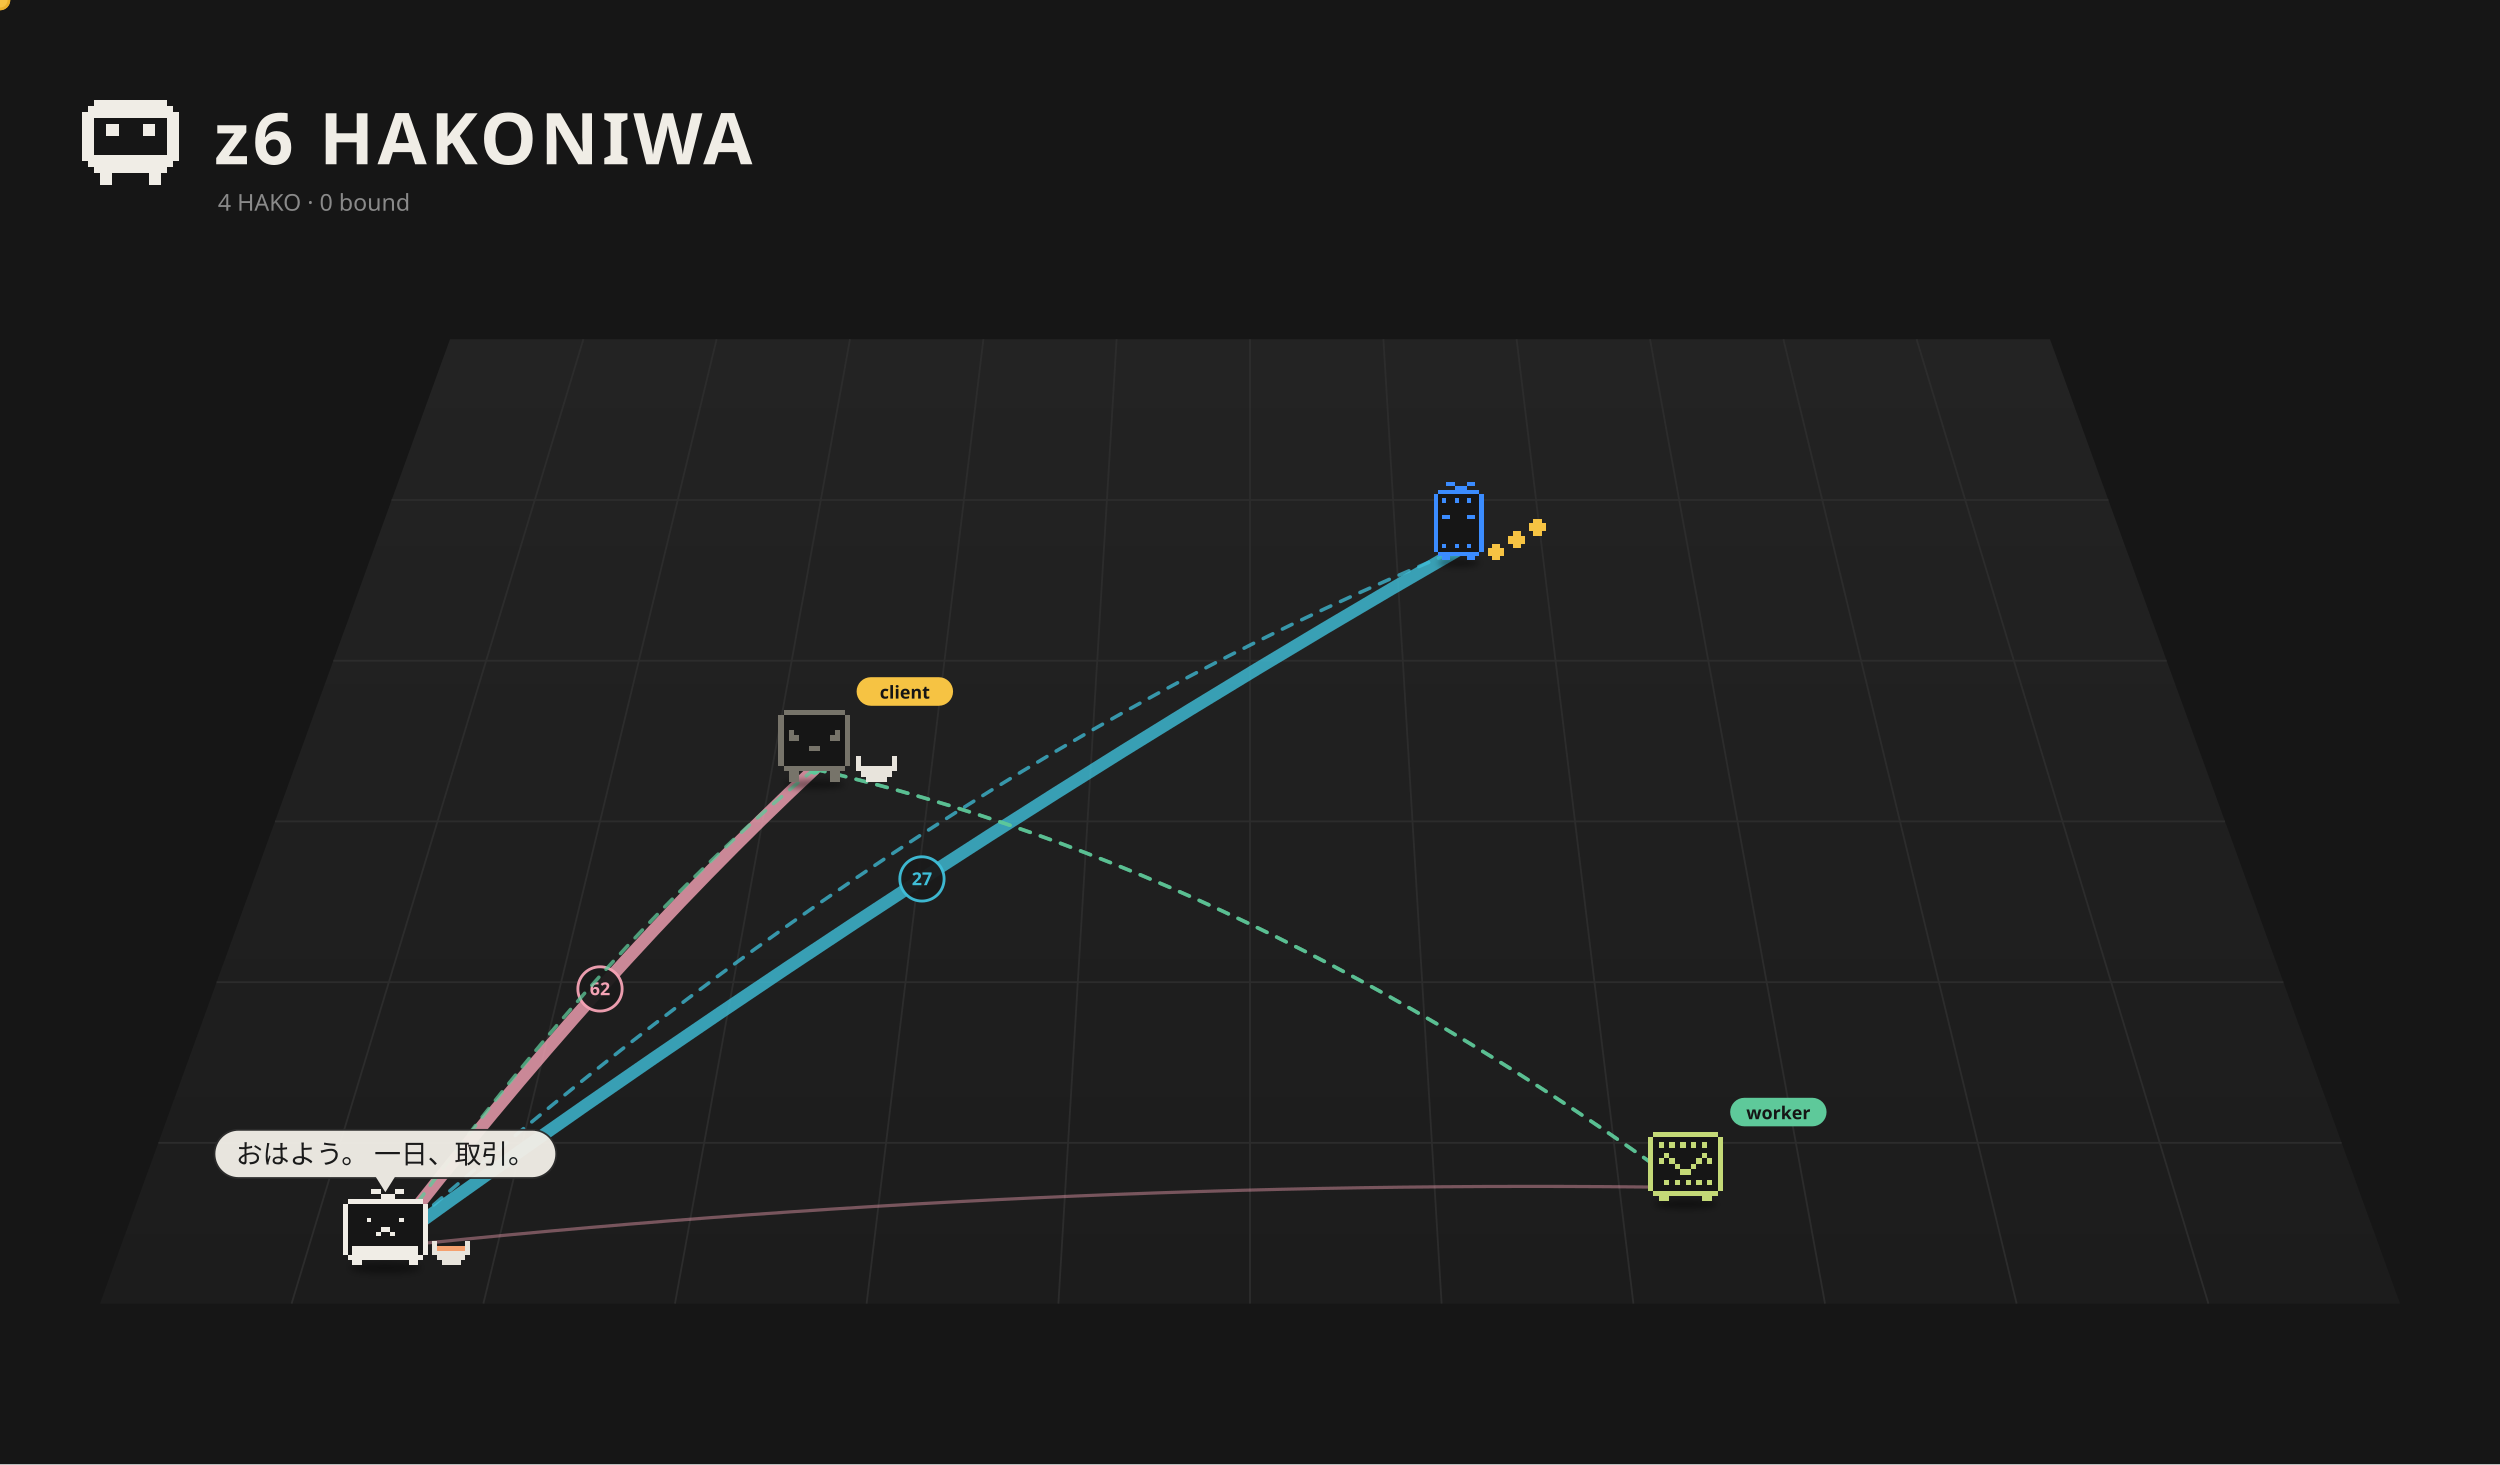
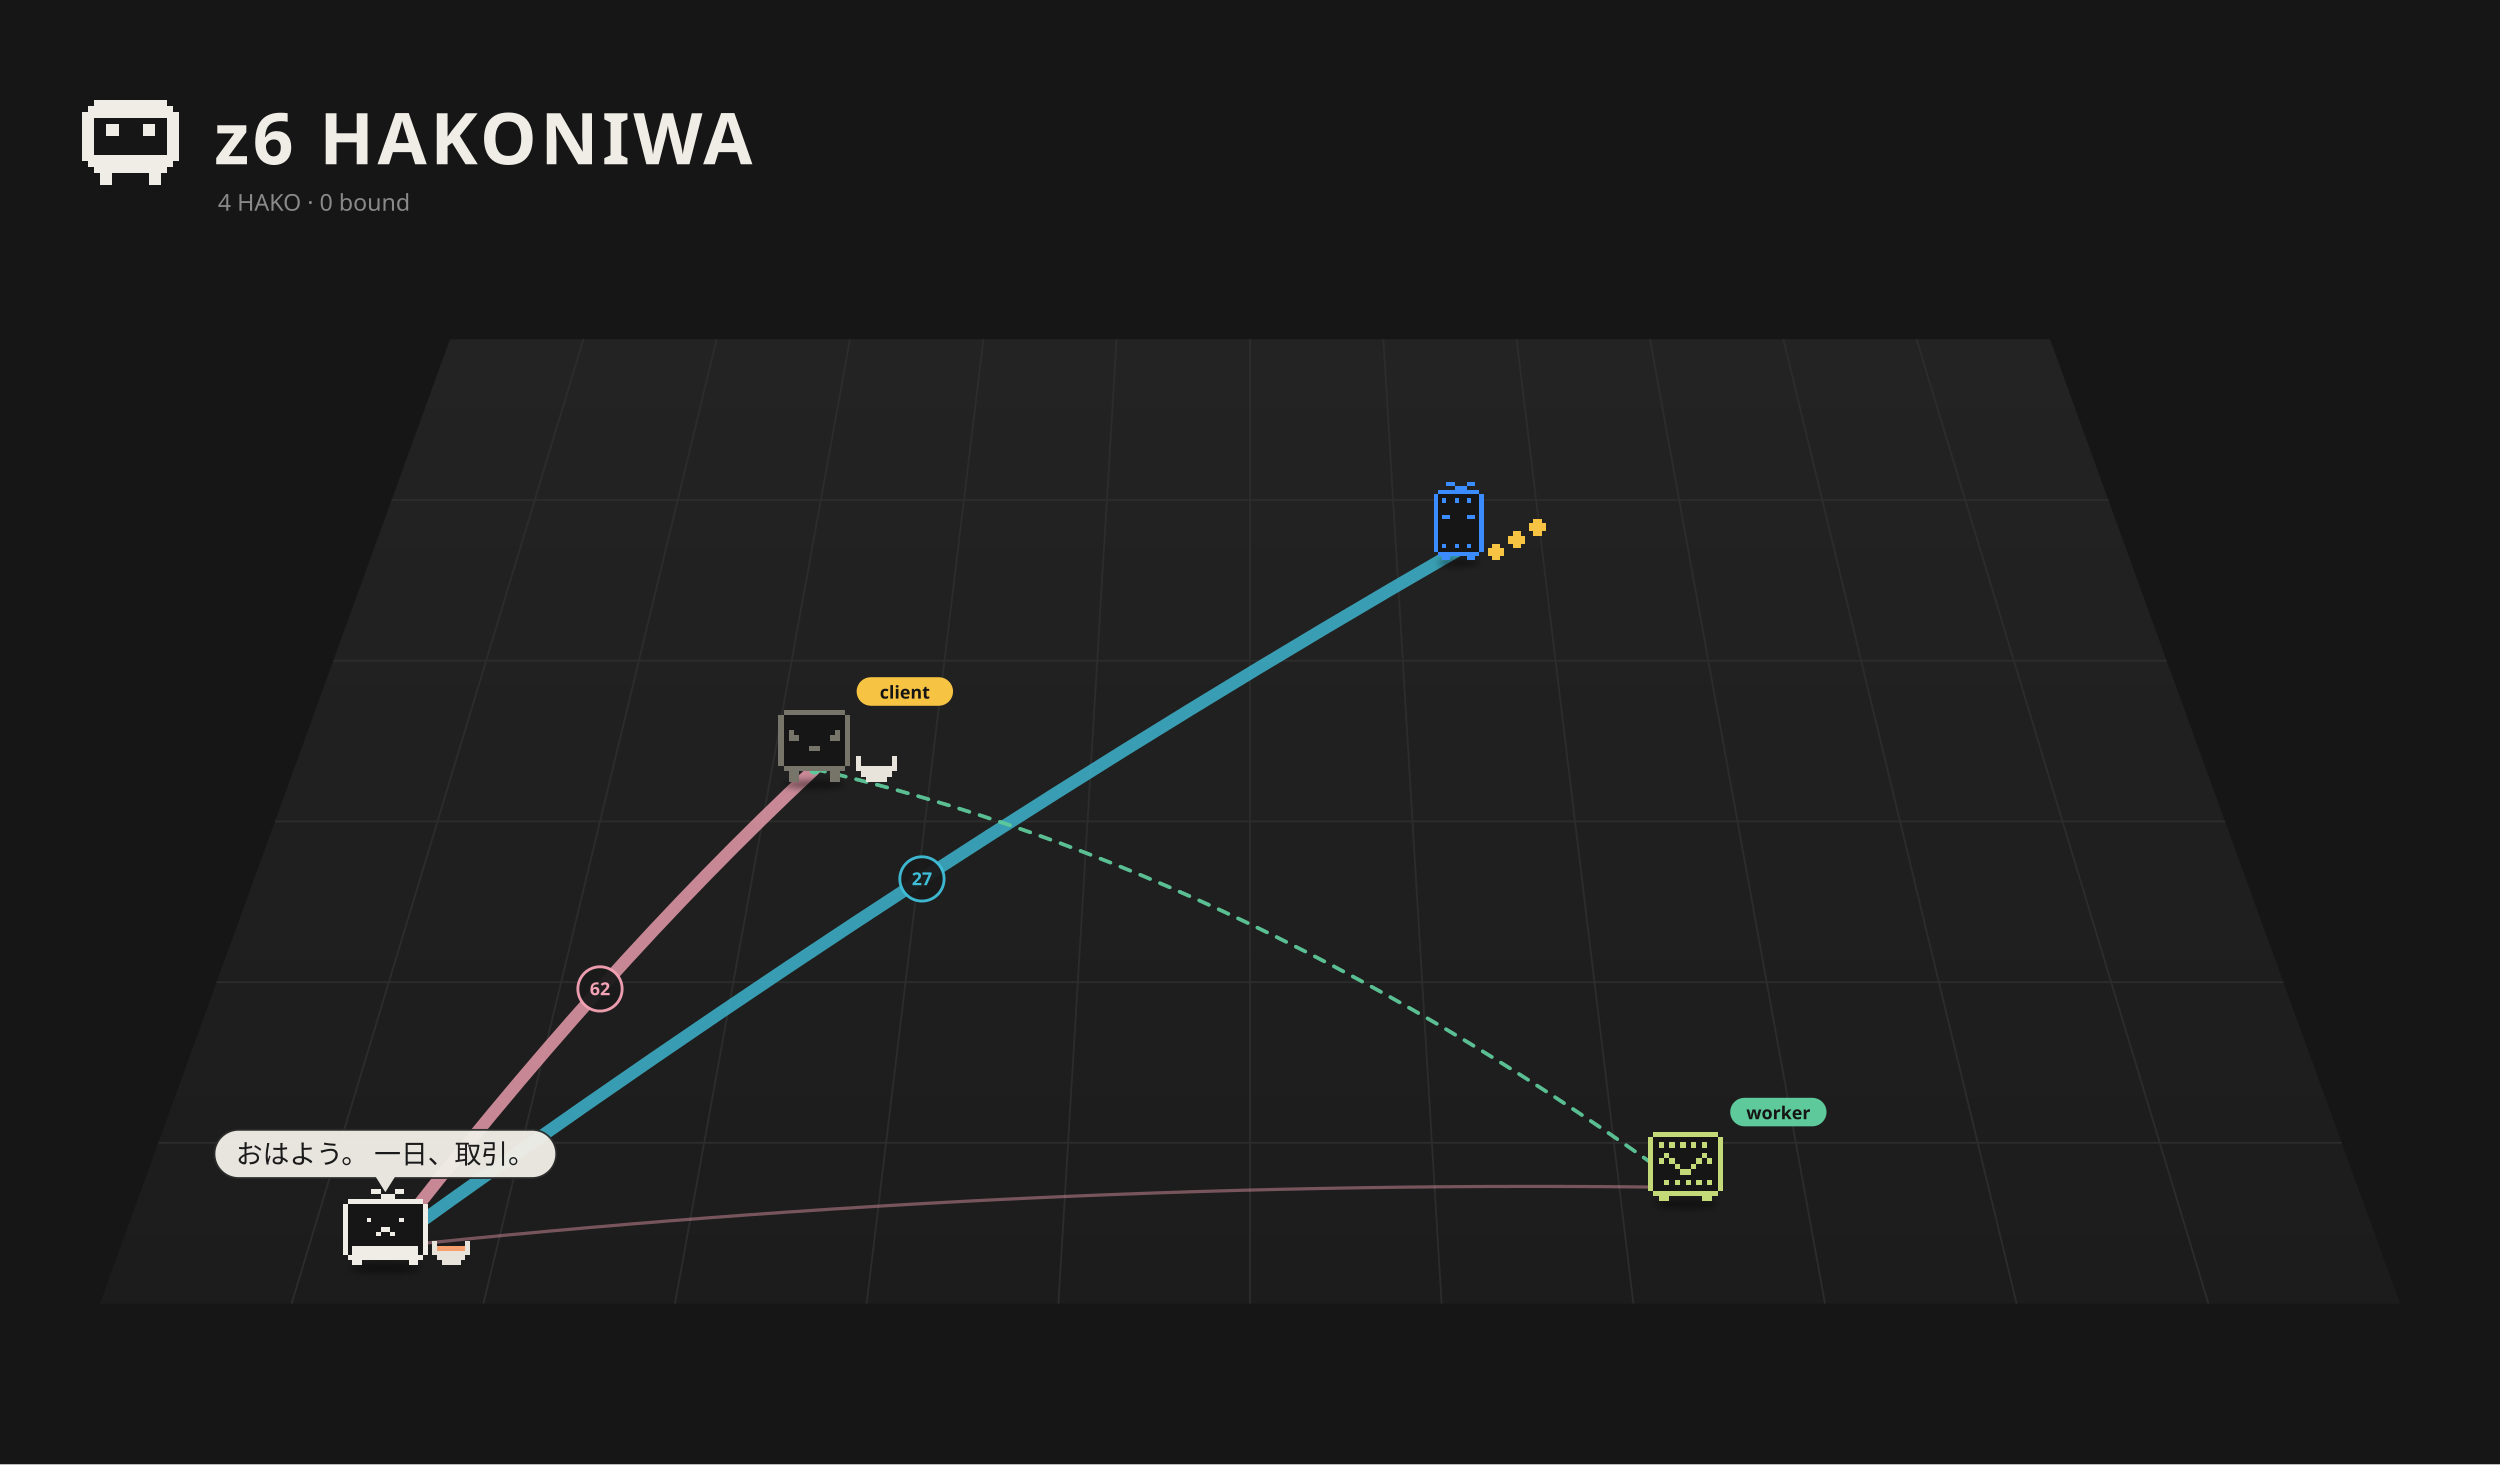
<svg xmlns="http://www.w3.org/2000/svg" viewBox="0 0 1400 820" width="1400" height="820">
  <rect width="1400" height="820" fill="#161616" />
  <defs>
    <linearGradient id="fl1" x1="0" y1="0" x2="0" y2="1">
      <stop offset="0" stop-color="#232323" />
      <stop offset="1" stop-color="#1c1c1c" />
    </linearGradient>
    <filter id="ds2" x="-30%" y="-80%" width="160%" height="260%">
      <feGaussianBlur stdDeviation="3.18" />
    </filter>
    <filter id="ds3" x="-30%" y="-80%" width="160%" height="260%">
      <feGaussianBlur stdDeviation="3.18" />
    </filter>
    <filter id="ds4" x="-30%" y="-80%" width="160%" height="260%">
      <feGaussianBlur stdDeviation="2.88" />
    </filter>
    <filter id="ds5" x="-30%" y="-80%" width="160%" height="260%">
      <feGaussianBlur stdDeviation="3.18" />
    </filter>
  </defs>
  <path d="M252.0,190 L1148.0,190 L1344.0,730 L56.0,730 Z" fill="url(#fl1)" />
  <path d="M326.7,190.0 L163.3,730.0" stroke="#2c2c2c" stroke-width="1" />
  <path d="M401.3,190.0 L270.7,730.0" stroke="#2c2c2c" stroke-width="1" />
  <path d="M476.0,190.0 L378.0,730.0" stroke="#2c2c2c" stroke-width="1" />
  <path d="M550.7,190.0 L485.3,730.0" stroke="#2c2c2c" stroke-width="1" />
  <path d="M625.3,190.0 L592.7,730.0" stroke="#2c2c2c" stroke-width="1" />
  <path d="M700.0,190.0 L700.0,730.0" stroke="#2c2c2c" stroke-width="1" />
  <path d="M774.7,190.0 L807.3,730.0" stroke="#2c2c2c" stroke-width="1" />
  <path d="M849.3,190.0 L914.7,730.0" stroke="#2c2c2c" stroke-width="1" />
  <path d="M924.0,190.0 L1022.0,730.0" stroke="#2c2c2c" stroke-width="1" />
  <path d="M998.7,190.0 L1129.3,730.0" stroke="#2c2c2c" stroke-width="1" />
  <path d="M1073.3,190.0 L1236.7,730.0" stroke="#2c2c2c" stroke-width="1" />
  <path d="M219.3,280.0 L1180.7,280.0" stroke="#2c2c2c" stroke-width="1" />
  <path d="M186.7,370.0 L1213.3,370.0" stroke="#2c2c2c" stroke-width="1" />
  <path d="M154.0,460.0 L1246.0,460.0" stroke="#2c2c2c" stroke-width="1" />
  <path d="M121.3,550.0 L1278.7,550.0" stroke="#2c2c2c" stroke-width="1" />
  <path d="M88.7,640.0 L1311.3,640.0" stroke="#2c2c2c" stroke-width="1" />
  <path d="M52.80 56.00h40.80v3.40h-40.80zM49.40 59.40h47.60v3.40h-47.60zM46.00 62.80h54.40v3.40h-54.40zM46.00 66.20h6.80v3.40h-6.80zM93.60 66.20h6.80v3.40h-6.80zM46.00 69.60h6.80v3.40h-6.80zM59.60 69.60h6.80v3.40h-6.80zM80.00 69.60h6.80v3.40h-6.80zM93.60 69.60h6.80v3.40h-6.80zM46.00 73.00h6.80v3.40h-6.80zM59.60 73.00h6.80v3.40h-6.80zM80.00 73.00h6.80v3.40h-6.80zM93.60 73.00h6.80v3.40h-6.80zM46.00 76.40h6.80v3.40h-6.80zM93.60 76.40h6.80v3.40h-6.80zM46.00 79.80h6.80v3.40h-6.80zM93.60 79.80h6.80v3.40h-6.80zM46.00 83.20h6.80v3.40h-6.80zM93.60 83.20h6.80v3.40h-6.80zM46.00 86.60h54.40v3.40h-54.40zM49.40 90.00h47.60v3.40h-47.60zM52.80 93.40h40.80v3.40h-40.80zM56.20 96.80h6.80v3.40h-6.80zM83.40 96.80h6.80v3.40h-6.80zM56.20 100.20h6.80v3.40h-6.80zM83.40 100.20h6.80v3.40h-6.80z" fill="#f0ede6" shape-rendering="crispEdges" />
  <text x="120" y="92" font-size="40" font-weight="bold" font-family="sans-serif" fill="#f0ede6" letter-spacing="2">z6 HAKONIWA</text>
  <text class="L-en" x="122" y="118" font-size="13" font-family="sans-serif" fill="#8a8a8a">4 HAKO · 0 bound</text>
  <text class="L-ja" display="none" x="122" y="118" font-size="13" font-family="sans-serif" fill="#8a8a8a">4 HAKO　綴じた 0</text>
-   <path d="M215.8,698.5 Q336.0,543.0 456.1,430.7" fill="none" stroke="#f5a3b5" stroke-width="7.00" opacity="0.80" stroke-linecap="round" />
+   <path d="M215.8,698.5 Q336.0,543.0 456.1,430.7" fill="none" stroke="#f5a3b5" stroke-width="7.00" opacity="0.79" stroke-linecap="round" />
  <circle cx="336.0" cy="553.8" r="12.4" fill="#1a1a1a" stroke="#f5a3b5" stroke-width="1.6" opacity="0.95" />
  <text x="336.0" y="557.3" font-size="10" font-family="system-ui,sans-serif" fill="#f5a3b5" text-anchor="middle" font-weight="bold">62</text>
-   <path d="M215.8,698.5 Q516.3,481.2 816.9,307.9" fill="none" stroke="#3fbfd9" stroke-width="7.00" opacity="0.80" stroke-linecap="round" />
+   <path d="M215.8,698.5 Q516.3,481.2 816.9,307.9" fill="none" stroke="#3fbfd9" stroke-width="7.00" opacity="0.79" stroke-linecap="round" />
  <circle cx="516.3" cy="492.2" r="12.4" fill="#1a1a1a" stroke="#3fbfd9" stroke-width="1.6" opacity="0.95" />
  <text x="516.3" y="495.7" font-size="10" font-family="system-ui,sans-serif" fill="#3fbfd9" text-anchor="middle" font-weight="bold">27</text>
  <path d="M943.9,665.0 Q579.9,659.8 215.8,698.5" fill="none" stroke="#f5a3b5" stroke-width="1.80" opacity="0.42" stroke-linecap="round" />
  <g>
    <path d="M456.1,430.7 Q700.0,487.1 943.9,665.0" fill="none" stroke="#5ec99a" stroke-width="2" stroke-dasharray="6 6" opacity="0.75" stroke-linecap="round">
      <animate attributeName="stroke-dashoffset" values="24;0" dur="1.2s" repeatCount="indefinite" />
    </path>
    <circle cx="456.1" cy="430.7" r="3" fill="#5ec99a" />
    <circle cx="943.9" cy="665.0" r="3" fill="#5ec99a" />
  </g>
  <g>
    <path d="M456.1,430.7 Q700.0,487.1 943.9,665.0" fill="none" stroke="#5ec99a" stroke-width="2" stroke-dasharray="6 6" opacity="0.75" stroke-linecap="round">
      <animate attributeName="stroke-dashoffset" values="24;0" dur="1.2s" repeatCount="indefinite" />
    </path>
    <circle cx="456.1" cy="430.7" r="3" fill="#5ec99a" />
    <circle cx="943.9" cy="665.0" r="3" fill="#5ec99a" />
-   </g>
-   <g>
-     <path d="M456.1,430.7 Q336.0,528.6 215.8,698.5" fill="none" stroke="#5ec99a" stroke-width="2" stroke-dasharray="6 6" opacity="0.75" stroke-linecap="round">
-       <animate attributeName="stroke-dashoffset" values="24;0" dur="1.2s" repeatCount="indefinite" />
-     </path>
-     <circle cx="456.1" cy="430.7" r="3" fill="#5ec99a" />
-     <circle cx="215.8" cy="698.5" r="3" fill="#5ec99a" />
-     <circle r="5" fill="#f6c343" stroke="#e9b02c" stroke-width="1.5">
-       <animateMotion dur="1.5s" repeatCount="indefinite" path="M456.1,430.7 Q336.0,528.6 215.8,698.5" />
-     </circle>
-   </g>
-   <g>
-     <path d="M215.8,698.5 Q516.3,431.1 816.9,307.9" fill="none" stroke="#3fbfd9" stroke-width="2" stroke-dasharray="6 6" opacity="0.75" stroke-linecap="round">
-       <animate attributeName="stroke-dashoffset" values="24;0" dur="1.2s" repeatCount="indefinite" />
-     </path>
-     <circle cx="215.8" cy="698.5" r="3" fill="#3fbfd9" />
-     <circle cx="816.9" cy="307.9" r="3" fill="#3fbfd9" />
-     <circle r="5" fill="#f6c343" stroke="#e9b02c" stroke-width="1.5">
-       <animateMotion dur="1.5s" repeatCount="indefinite" path="M215.8,698.5 Q516.3,431.1 816.9,307.9" />
-     </circle>
  </g>
  <g transform="translate(816.9,311.5) scale(0.525)">
    <ellipse cx="0.00" cy="7.15" rx="22.26" ry="4.24" fill="#000" opacity="0.45" filter="url(#ds2)" />
    <g>
      <animateTransform attributeName="transform" type="translate" values="0 0;0 -10.00;0 0" dur="0.8s" begin="-0.77s" calcMode="spline" keySplines="0.42 0 0.58 1;0.42 0 0.58 1" additive="sum" repeatCount="indefinite" />
      <path d="M-22.08 -70.58h44.17v4.42h-44.17zM-26.50 -66.17h53.00v4.42h-53.00zM-26.50 -61.75h53.00v4.42h-53.00zM-26.50 -57.33h53.00v4.42h-53.00zM-26.50 -52.92h53.00v4.42h-53.00zM-26.50 -48.50h53.00v4.42h-53.00zM-26.50 -44.08h53.00v4.42h-53.00zM-26.50 -39.67h53.00v4.42h-53.00zM-26.50 -35.25h53.00v4.42h-53.00zM-26.50 -30.83h53.00v4.42h-53.00zM-26.50 -26.42h53.00v4.42h-53.00zM-26.50 -22.00h53.00v4.42h-53.00zM-26.50 -17.58h53.00v4.42h-53.00zM-26.50 -13.17h53.00v4.42h-53.00zM-26.50 -8.75h53.00v4.42h-53.00zM-22.08 -4.33h44.17v4.42h-44.17z" fill="#161616" shape-rendering="crispEdges" />
      <path d="M-13.25 -79.42h8.83v4.42h-8.83zM8.83 -79.42h8.83v4.42h-8.83zM-4.42 -75.00h13.25v4.42h-13.25zM-22.08 -70.58h44.17v4.42h-44.17zM-26.50 -66.17h4.42v4.42h-4.42zM22.08 -66.17h4.42v4.42h-4.42zM-26.50 -61.75h4.42v4.42h-4.42zM-17.67 -61.75h4.42v4.42h-4.42zM-4.42 -61.75h4.42v4.42h-4.42zM8.83 -61.75h4.42v4.42h-4.42zM22.08 -61.75h4.42v4.42h-4.42zM-26.50 -57.33h4.42v4.42h-4.42zM22.08 -57.33h4.42v4.42h-4.42zM-26.50 -52.92h4.42v4.42h-4.42zM22.08 -52.92h4.42v4.42h-4.42zM-26.50 -48.50h4.42v4.42h-4.42zM22.08 -48.50h4.42v4.42h-4.42zM-26.50 -44.08h4.42v4.42h-4.42zM-17.67 -44.08h8.83v4.42h-8.83zM8.83 -44.08h8.83v4.42h-8.83zM22.08 -44.08h4.42v4.42h-4.42zM-26.50 -39.67h4.42v4.42h-4.42zM22.08 -39.67h4.42v4.42h-4.42zM-26.50 -35.25h4.42v4.42h-4.42zM22.08 -35.25h4.42v4.42h-4.42zM-26.50 -30.83h4.42v4.42h-4.42zM22.08 -30.83h4.42v4.42h-4.42zM-26.50 -26.42h4.42v4.42h-4.42zM22.08 -26.42h4.42v4.42h-4.42zM-26.50 -22.00h4.42v4.42h-4.42zM22.08 -22.00h4.42v4.42h-4.42zM-26.50 -17.58h4.42v4.42h-4.42zM22.08 -17.58h4.42v4.42h-4.42zM-26.50 -13.17h4.42v4.42h-4.42zM-17.67 -13.17h4.42v4.42h-4.42zM-4.42 -13.17h4.42v4.42h-4.42zM8.83 -13.17h4.42v4.42h-4.42zM22.08 -13.17h4.42v4.42h-4.42zM-26.50 -8.75h4.42v4.42h-4.42zM22.08 -8.75h4.42v4.42h-4.42zM-22.08 -4.33h44.17v4.42h-44.17zM-17.67 0.08h8.83v4.42h-8.83zM8.83 0.08h8.83v4.42h-8.83z" fill="#3b8cff" shape-rendering="crispEdges" />
    </g>
    <g>
      <animateTransform attributeName="transform" type="translate" values="0 0;0 -7.95;0 0" dur="0.9s" begin="0.00s" calcMode="spline" keySplines="0.42 0 0.58 1;0.42 0 0.58 1" additive="sum" repeatCount="indefinite" />
      <path d="M35.33 -13.17h8.83v4.42h-8.83zM30.92 -8.75h17.67v4.42h-17.67zM30.92 -4.33h17.67v4.42h-17.67zM35.33 0.08h8.83v4.42h-8.83z" fill="#f6c343" shape-rendering="crispEdges" />
    </g>
    <g>
      <animateTransform attributeName="transform" type="translate" values="0 0;0 -7.95;0 0" dur="0.9s" begin="-0.30s" calcMode="spline" keySplines="0.42 0 0.58 1;0.42 0 0.58 1" additive="sum" repeatCount="indefinite" />
      <path d="M57.42 -26.42h8.83v4.42h-8.83zM53.00 -22.00h17.67v4.42h-17.67zM53.00 -17.58h17.67v4.42h-17.67zM57.42 -13.17h8.83v4.42h-8.83z" fill="#f6c343" shape-rendering="crispEdges" />
    </g>
    <g>
      <animateTransform attributeName="transform" type="translate" values="0 0;0 -7.95;0 0" dur="0.9s" begin="-0.60s" calcMode="spline" keySplines="0.42 0 0.58 1;0.42 0 0.58 1" additive="sum" repeatCount="indefinite" />
      <path d="M79.50 -39.67h8.83v4.42h-8.83zM75.08 -35.25h17.67v4.42h-17.67zM75.08 -30.83h17.67v4.42h-17.67zM79.50 -26.42h8.83v4.42h-8.83z" fill="#f6c343" shape-rendering="crispEdges" />
    </g>
  </g>
  <g transform="translate(456.1,435.2) scale(0.571)">
    <ellipse cx="0.00" cy="7.15" rx="29.68" ry="4.24" fill="#000" opacity="0.45" filter="url(#ds3)" />
    <g>
      <animateTransform attributeName="transform" type="translate" values="0 0;0 -3.94;0 0" dur="1.5s" begin="-0.76s" calcMode="spline" keySplines="0.42 0 0.58 1;0.42 0 0.58 1" additive="sum" repeatCount="indefinite" />
      <animateTransform attributeName="transform" type="rotate" values="0 0.00 4.50;3 0.00 4.50;0 0.00 4.50" dur="2.4s" begin="0s" calcMode="spline" keySplines="0.42 0 0.58 1;0.42 0 0.58 1" additive="sum" repeatCount="indefinite" />
      <path d="M-30.29 -66.17h60.57v5.05h-60.57zM-35.33 -61.12h70.67v5.05h-70.67zM-35.33 -56.07h70.67v5.05h-70.67zM-35.33 -51.02h70.67v5.05h-70.67zM-35.33 -45.98h70.67v5.05h-70.67zM-35.33 -40.93h70.67v5.05h-70.67zM-35.33 -35.88h70.67v5.05h-70.67zM-35.33 -30.83h70.67v5.05h-70.67zM-35.33 -25.79h70.67v5.05h-70.67zM-35.33 -20.74h70.67v5.05h-70.67zM-35.33 -15.69h70.67v5.05h-70.67zM-30.29 -10.64h60.57v5.05h-60.57z" fill="#161616" shape-rendering="crispEdges" />
      <path d="M-30.29 -66.17h60.57v5.05h-60.57zM-35.33 -61.12h5.05v5.05h-5.05zM30.29 -61.12h5.05v5.05h-5.05zM-35.33 -56.07h5.05v5.05h-5.05zM30.29 -56.07h5.05v5.05h-5.05zM-35.33 -51.02h5.05v5.05h-5.05zM30.29 -51.02h5.05v5.05h-5.05zM-35.33 -45.98h5.05v5.05h-5.05zM-25.24 -45.98h5.05v5.05h-5.05zM20.19 -45.98h5.05v5.05h-5.05zM30.29 -45.98h5.05v5.05h-5.05zM-35.33 -40.93h5.05v5.05h-5.05zM-25.24 -40.93h10.10v5.05h-10.10zM15.14 -40.93h10.10v5.05h-10.10zM30.29 -40.93h5.05v5.05h-5.05zM-35.33 -35.88h5.05v5.05h-5.05zM30.29 -35.88h5.05v5.05h-5.05zM-35.33 -30.83h5.05v5.05h-5.05zM-5.05 -30.83h10.10v5.05h-10.10zM30.29 -30.83h5.05v5.05h-5.05zM-35.33 -25.79h5.05v5.05h-5.05zM30.29 -25.79h5.05v5.05h-5.05zM-35.33 -20.74h5.05v5.05h-5.05zM30.29 -20.74h5.05v5.05h-5.05zM-35.33 -15.69h5.05v5.05h-5.05zM30.29 -15.69h5.05v5.05h-5.05zM-30.29 -10.64h60.57v5.05h-60.57zM-25.24 -5.60h10.10v5.05h-10.10zM15.14 -5.60h10.10v5.05h-10.10zM-25.24 -0.55h10.10v5.05h-10.10zM15.14 -0.55h10.10v5.05h-10.10z" fill="#77746a" shape-rendering="crispEdges" />
    </g>
    <path d="M40.38 -20.74h5.05v5.05h-5.05zM75.71 -20.74h5.05v5.05h-5.05zM40.38 -15.69h5.05v5.05h-5.05zM75.71 -15.69h5.05v5.05h-5.05zM40.38 -10.64h40.38v5.05h-40.38zM45.43 -5.60h30.29v5.05h-30.29zM50.48 -0.55h20.19v5.05h-20.19z" fill="#e8e4dc" shape-rendering="crispEdges" />
    <g transform="translate(41.33,-82.26) scale(1.752) translate(-41.33,82.26)">
      <rect x="41.33" y="-91.26" width="54" height="16" rx="8" fill="#f6c343" />
      <text x="68.33" y="-79.26" font-size="10" font-family="sans-serif" font-weight="bold" text-anchor="middle" fill="#151515">client</text>
    </g>
  </g>
  <g transform="translate(943.9,671.5) scale(0.658)">
    <ellipse cx="0.00" cy="4.39" rx="26.87" ry="3.84" fill="#000" opacity="0.45" filter="url(#ds4)" />
    <g>
      <animateTransform attributeName="transform" type="translate" values="0 0;0 -2.48;0 0" dur="3.264s" begin="-1.73s" calcMode="spline" keySplines="0.42 0 0.58 1;0.42 0 0.58 1" additive="sum" repeatCount="indefinite" />
      <path d="M-27.42 -57.42h54.84v4.57h-54.84zM-31.99 -52.85h63.98v4.57h-63.98zM-31.99 -48.28h63.98v4.57h-63.98zM-31.99 -43.71h63.98v4.57h-63.98zM-31.99 -39.14h63.98v4.57h-63.98zM-31.99 -34.57h63.98v4.57h-63.98zM-31.99 -30.00h63.98v4.57h-63.98zM-31.99 -25.43h63.98v4.57h-63.98zM-31.99 -20.86h63.98v4.57h-63.98zM-31.99 -16.29h63.98v4.57h-63.98zM-31.99 -11.72h63.98v4.57h-63.98zM-27.42 -7.15h54.84v4.57h-54.84z" fill="#161616" shape-rendering="crispEdges" />
      <path d="M-27.42 -57.42h54.84v4.57h-54.84zM-31.99 -52.85h4.57v4.57h-4.57zM27.42 -52.85h4.57v4.57h-4.57zM-31.99 -48.28h4.57v4.57h-4.57zM-22.85 -48.28h4.57v4.57h-4.57zM-13.71 -48.28h4.57v4.57h-4.57zM-4.57 -48.28h4.57v4.57h-4.57zM4.57 -48.28h4.57v4.57h-4.57zM13.71 -48.28h4.57v4.57h-4.57zM27.42 -48.28h4.57v4.57h-4.57zM-31.99 -43.71h4.57v4.57h-4.57zM27.42 -43.71h4.57v4.57h-4.57zM-31.99 -39.14h4.57v4.57h-4.57zM-18.28 -39.14h4.57v4.57h-4.57zM13.71 -39.14h4.57v4.57h-4.57zM27.42 -39.14h4.57v4.57h-4.57zM-31.99 -34.57h4.57v4.57h-4.57zM-22.85 -34.57h4.57v4.57h-4.57zM-13.71 -34.57h4.57v4.57h-4.57zM9.14 -34.57h4.57v4.57h-4.57zM18.28 -34.57h4.57v4.57h-4.57zM27.42 -34.57h4.57v4.57h-4.57zM-31.99 -30.00h4.57v4.57h-4.57zM-9.14 -30.00h4.57v4.57h-4.57zM4.57 -30.00h4.57v4.57h-4.57zM27.42 -30.00h4.57v4.57h-4.57zM-31.99 -25.43h4.57v4.57h-4.57zM-4.57 -25.43h9.14v4.57h-9.14zM27.42 -25.43h4.57v4.57h-4.57zM-31.99 -20.86h4.57v4.57h-4.57zM27.42 -20.86h4.57v4.57h-4.57zM-31.99 -16.29h4.57v4.57h-4.57zM-18.28 -16.29h4.57v4.57h-4.57zM-9.14 -16.29h4.57v4.57h-4.57zM0.00 -16.29h4.57v4.57h-4.57zM9.14 -16.29h4.57v4.57h-4.57zM18.28 -16.29h4.57v4.57h-4.57zM27.42 -16.29h4.57v4.57h-4.57zM-31.99 -11.72h4.57v4.57h-4.57zM27.42 -11.72h4.57v4.57h-4.57zM-27.42 -7.15h54.84v4.57h-54.84zM-22.85 -2.58h9.14v4.57h-9.14zM13.71 -2.58h9.14v4.57h-9.14z" fill="#c4d977" shape-rendering="crispEdges" />
    </g>
    <g transform="translate(37.99,-72.56) scale(1.519) translate(-37.99,72.56)">
      <rect x="37.99" y="-81.56" width="54" height="16" rx="8" fill="#5ec99a" />
      <text x="64.99" y="-69.56" font-size="10" font-family="sans-serif" font-weight="bold" text-anchor="middle" fill="#151515">worker</text>
    </g>
  </g>
  <g transform="translate(215.8,705.2) scale(0.671)">
    <ellipse cx="0.00" cy="7.15" rx="29.68" ry="4.24" fill="#000" opacity="0.45" filter="url(#ds5)" />
    <g>
      <animateTransform attributeName="transform" type="translate" values="0 0;0 -5.59;0 0" dur="0.7s" begin="-0.36s" calcMode="spline" keySplines="0.42 0 0.58 1;0.42 0 0.58 1" additive="sum" repeatCount="indefinite" />
      <path d="M-31.41 -50.46h62.81v3.93h-62.81zM-35.33 -46.54h70.67v3.93h-70.67zM-35.33 -42.61h70.67v3.93h-70.67zM-35.33 -38.69h70.67v3.93h-70.67zM-35.33 -34.76h70.67v3.93h-70.67zM-35.33 -30.83h70.67v3.93h-70.67zM-35.33 -26.91h70.67v3.93h-70.67zM-35.33 -22.98h70.67v3.93h-70.67zM-35.33 -19.06h70.67v3.93h-70.67zM-35.33 -15.13h70.67v3.93h-70.67zM-35.33 -11.20h70.67v3.93h-70.67zM-35.33 -7.28h70.67v3.93h-70.67zM-31.41 -3.35h62.81v3.93h-62.81z" fill="#161616" shape-rendering="crispEdges" />
      <path d="M-11.78 -58.31h7.85v3.93h-7.85zM7.85 -58.31h7.85v3.93h-7.85zM-3.93 -54.39h11.78v3.93h-11.78zM-31.41 -50.46h62.81v3.93h-62.81zM-35.33 -46.54h3.93v3.93h-3.93zM31.41 -46.54h3.93v3.93h-3.93zM-35.33 -42.61h3.93v3.93h-3.93zM31.41 -42.61h3.93v3.93h-3.93zM-35.33 -38.69h3.93v3.93h-3.93zM31.41 -38.69h3.93v3.93h-3.93zM-35.33 -34.76h3.93v3.93h-3.93zM-15.70 -34.76h3.93v3.93h-3.93zM11.78 -34.76h3.93v3.93h-3.93zM31.41 -34.76h3.93v3.93h-3.93zM-35.33 -30.83h3.93v3.93h-3.93zM31.41 -30.83h3.93v3.93h-3.93zM-35.33 -26.91h3.93v3.93h-3.93zM-3.93 -26.91h7.85v3.93h-7.85zM31.41 -26.91h3.93v3.93h-3.93zM-35.33 -22.98h3.93v3.93h-3.93zM-7.85 -22.98h3.93v3.93h-3.93zM3.93 -22.98h3.93v3.93h-3.93zM31.41 -22.98h3.93v3.93h-3.93zM-35.33 -19.06h3.93v3.93h-3.93zM31.41 -19.06h3.93v3.93h-3.93zM-35.33 -15.13h3.93v3.93h-3.93zM31.41 -15.13h3.93v3.93h-3.93zM-35.33 -11.20h3.93v3.93h-3.93zM-27.48 -11.20h54.96v3.93h-54.96zM31.41 -11.20h3.93v3.93h-3.93zM-35.33 -7.28h3.93v3.93h-3.93zM-27.48 -7.28h54.96v3.93h-54.96zM31.41 -7.28h3.93v3.93h-3.93zM-31.41 -3.35h62.81v3.93h-62.81zM-27.48 0.57h7.85v3.93h-7.85zM19.63 0.57h7.85v3.93h-7.85z" fill="#f0ede6" shape-rendering="crispEdges" />
    </g>
    <path d="M39.26 -15.13h3.93v3.93h-3.93zM66.74 -15.13h3.93v3.93h-3.93zM39.26 -11.20h3.93v3.93h-3.93zM66.74 -11.20h3.93v3.93h-3.93zM39.26 -7.28h31.41v3.93h-31.41zM43.19 -3.35h23.56v3.93h-23.56zM47.11 0.57h15.70v3.93h-15.70z" fill="#e8e4dc" shape-rendering="crispEdges" />
    <path d="M43.19 -11.20h23.56v3.93h-23.56z" fill="#f5a06e" shape-rendering="crispEdges" />
  </g>
  <g transform="translate(215.8,667.7) scale(1.000) translate(-215.8,-667.7)" opacity="0.96">
    <rect x="120.1" y="632.7" width="191.4" height="27.0" rx="13.5" fill="#f0ede6" stroke="#2c2c2c" stroke-width="1" />
    <path d="M210.8,658.7 L215.8,666.7 L220.8,658.7 Z" fill="#f0ede6" stroke="#f0ede6" />
    <text x="215.8" y="651.6" font-size="15" font-family="system-ui,sans-serif" fill="#1a1a1a" text-anchor="middle">おはよう。 一日、取引。</text>
  </g>
</svg>
